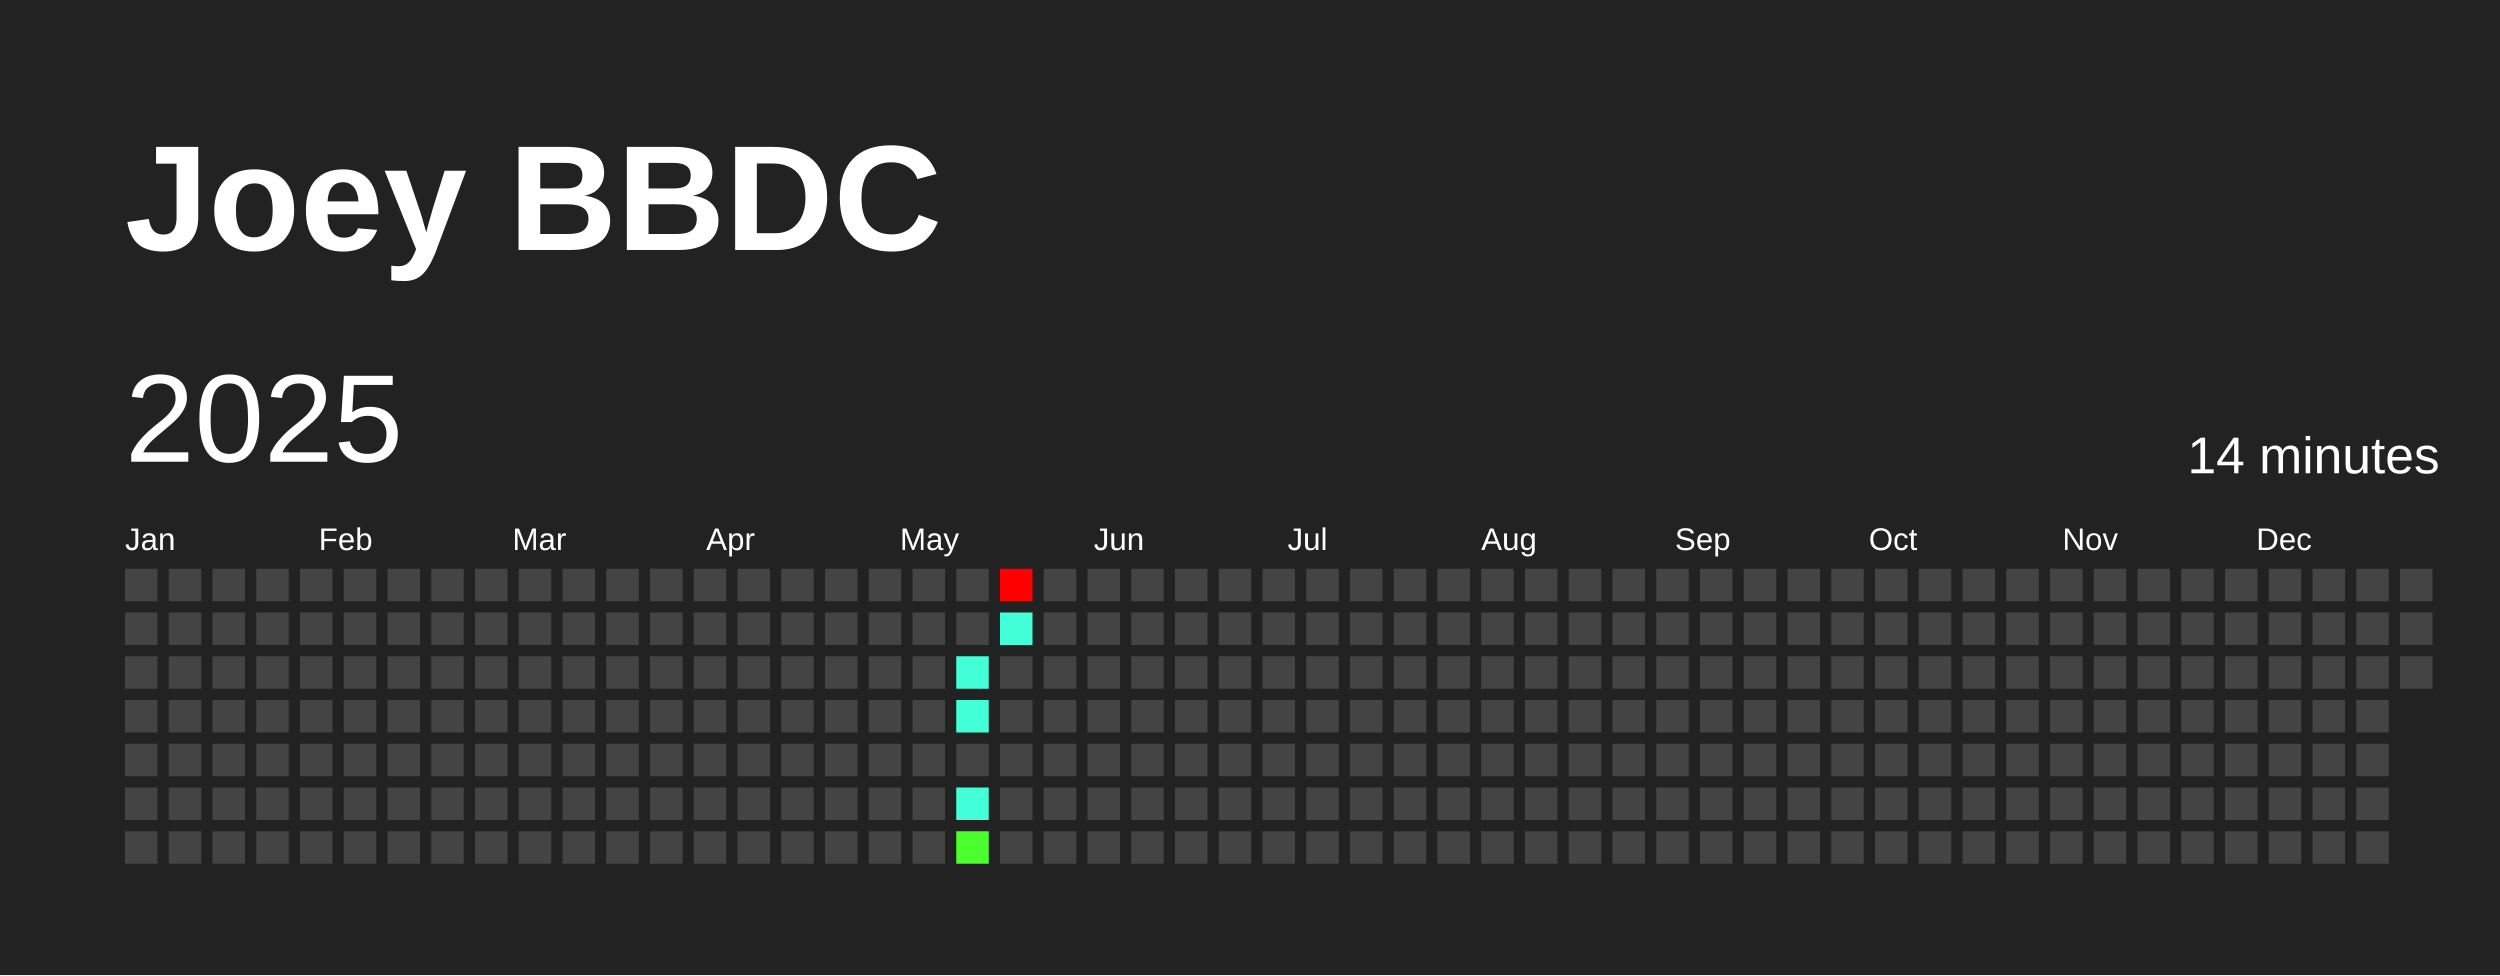
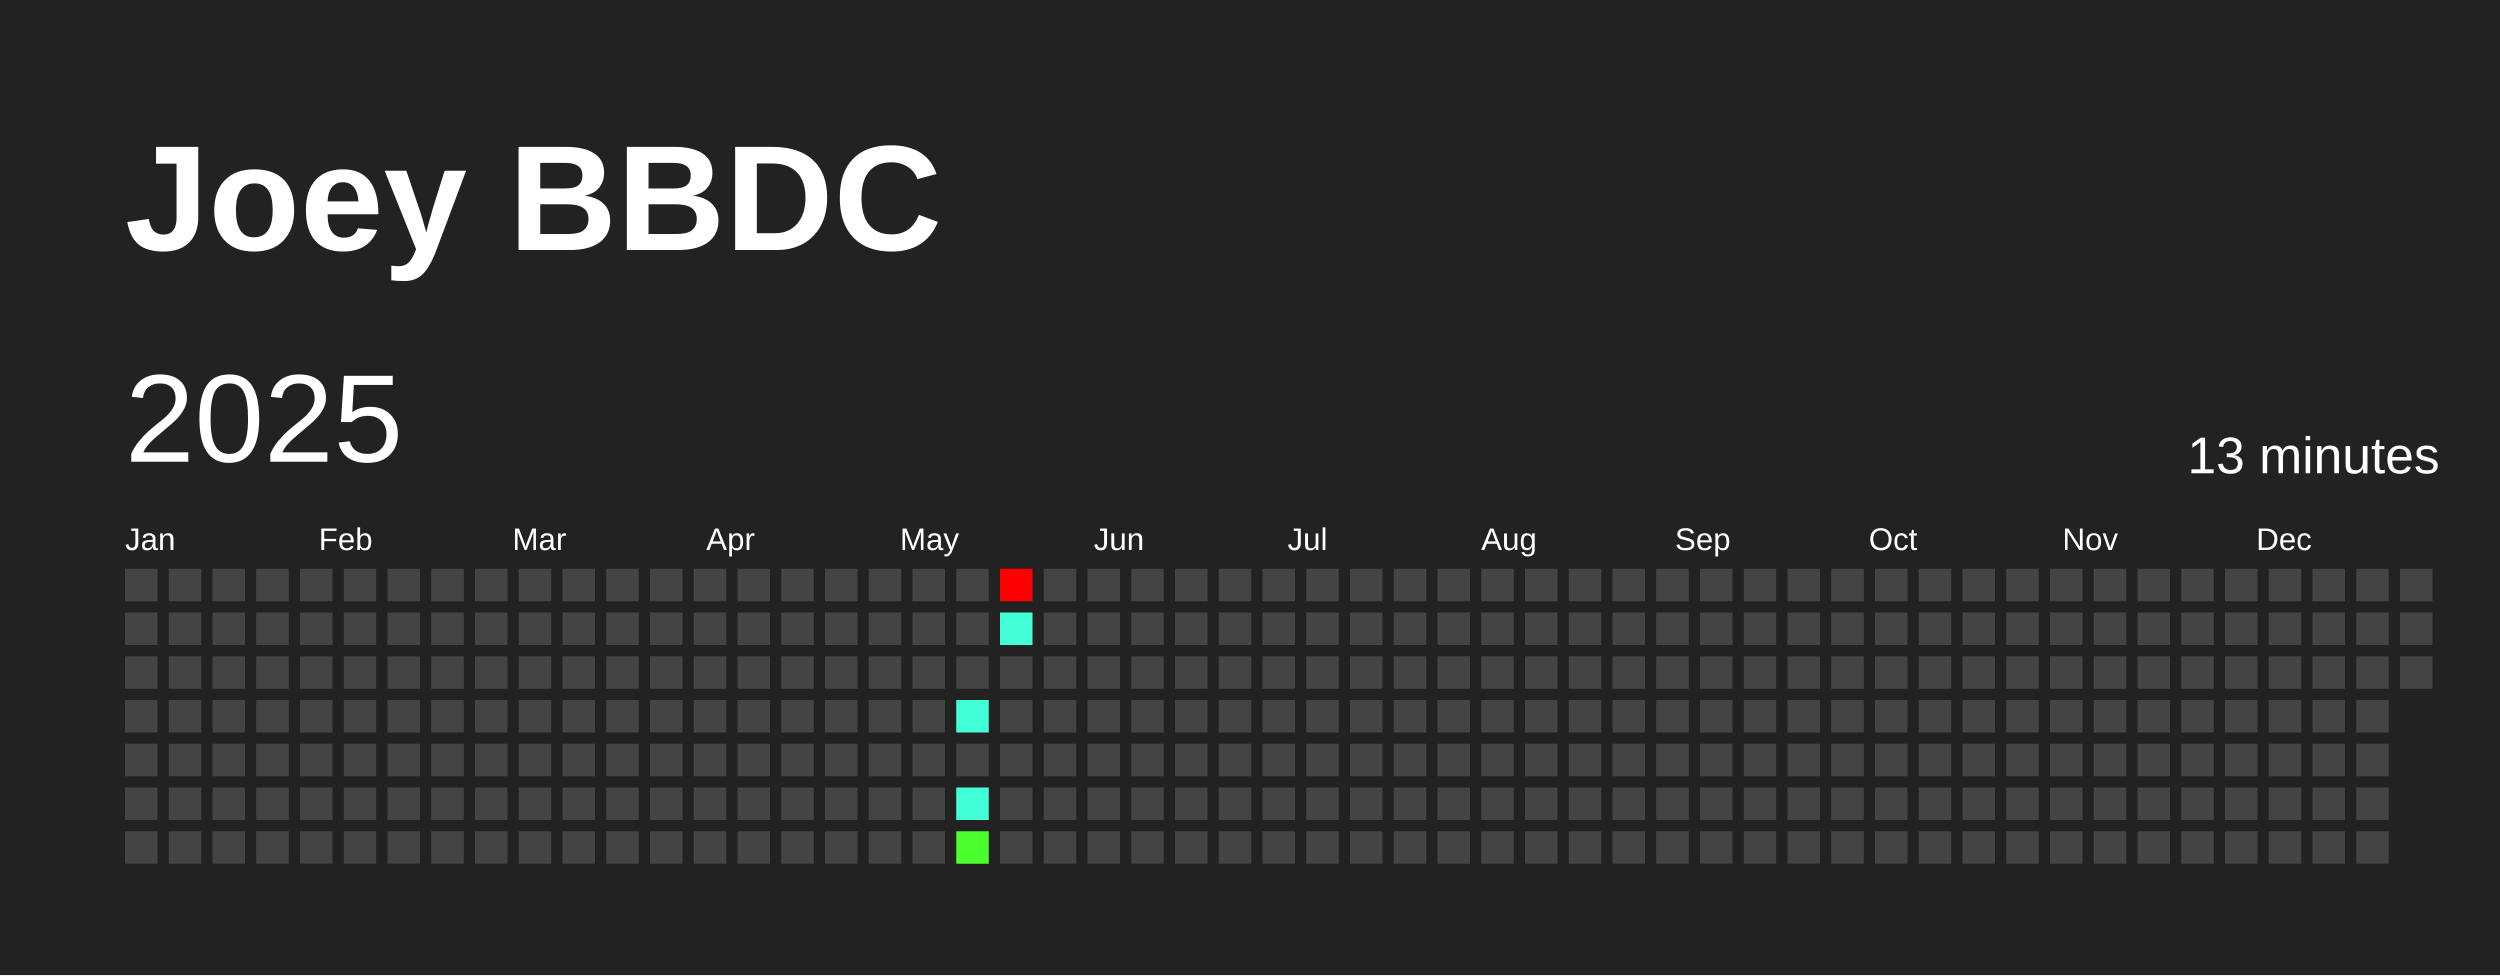
<svg xmlns="http://www.w3.org/2000/svg" baseProfile="full" height="78mm" version="1.1" viewBox="0,0,200,78" width="200mm">
  <defs />
  <rect fill="#222222" height="78" width="200" x="0" y="0" />
  <text fill="#FFFFFF" style="font-size:12px; font-family:Arial; font-weight:bold;" x="10" y="20">Joey BBDC</text>
  <text dominant-baseline="hanging" fill="#FFFFFF" style="font-size:10.0px; font-family:Arial;" x="10" y="30">2025</text>
-   <text dominant-baseline="hanging" fill="#FFFFFF" style="font-size:4.125px; font-family:Arial;" x="175" y="35">14 minutes</text>
+   <text dominant-baseline="hanging" fill="#FFFFFF" style="font-size:4.125px; font-family:Arial;" x="175" y="35">13 minutes</text>
  <text fill="#FFFFFF" style="font-size:2.5px; font-family:Arial" x="10.0" y="44">Jan</text>
  <text fill="#FFFFFF" style="font-size:2.5px; font-family:Arial" x="25.5" y="44">Feb</text>
  <text fill="#FFFFFF" style="font-size:2.5px; font-family:Arial" x="41.0" y="44">Mar</text>
  <text fill="#FFFFFF" style="font-size:2.5px; font-family:Arial" x="56.5" y="44">Apr</text>
  <text fill="#FFFFFF" style="font-size:2.5px; font-family:Arial" x="72.0" y="44">May</text>
  <text fill="#FFFFFF" style="font-size:2.5px; font-family:Arial" x="87.5" y="44">Jun</text>
  <text fill="#FFFFFF" style="font-size:2.5px; font-family:Arial" x="103.0" y="44">Jul</text>
  <text fill="#FFFFFF" style="font-size:2.5px; font-family:Arial" x="118.5" y="44">Aug</text>
  <text fill="#FFFFFF" style="font-size:2.5px; font-family:Arial" x="134.0" y="44">Sep</text>
  <text fill="#FFFFFF" style="font-size:2.5px; font-family:Arial" x="149.5" y="44">Oct</text>
  <text fill="#FFFFFF" style="font-size:2.5px; font-family:Arial" x="165.0" y="44">Nov</text>
  <text fill="#FFFFFF" style="font-size:2.5px; font-family:Arial" x="180.5" y="44">Dec</text>
  <rect fill="#444444" height="2.6" width="2.6" x="10.0" y="45.5" />
  <rect fill="#444444" height="2.6" width="2.6" x="10.0" y="49.0" />
  <rect fill="#444444" height="2.6" width="2.6" x="10.0" y="52.5" />
  <rect fill="#444444" height="2.6" width="2.6" x="10.0" y="56.0" />
  <rect fill="#444444" height="2.6" width="2.6" x="10.0" y="59.5" />
  <rect fill="#444444" height="2.6" width="2.6" x="10.0" y="63.0" />
  <rect fill="#444444" height="2.6" width="2.6" x="10.0" y="66.5" />
  <rect fill="#444444" height="2.6" width="2.6" x="13.5" y="45.5" />
  <rect fill="#444444" height="2.6" width="2.6" x="13.5" y="49.0" />
  <rect fill="#444444" height="2.6" width="2.6" x="13.5" y="52.5" />
  <rect fill="#444444" height="2.6" width="2.6" x="13.5" y="56.0" />
  <rect fill="#444444" height="2.6" width="2.6" x="13.5" y="59.5" />
  <rect fill="#444444" height="2.6" width="2.6" x="13.5" y="63.0" />
  <rect fill="#444444" height="2.6" width="2.6" x="13.5" y="66.5" />
  <rect fill="#444444" height="2.6" width="2.6" x="17.0" y="45.5" />
  <rect fill="#444444" height="2.6" width="2.6" x="17.0" y="49.0" />
  <rect fill="#444444" height="2.6" width="2.6" x="17.0" y="52.5" />
  <rect fill="#444444" height="2.6" width="2.6" x="17.0" y="56.0" />
  <rect fill="#444444" height="2.6" width="2.6" x="17.0" y="59.5" />
  <rect fill="#444444" height="2.6" width="2.6" x="17.0" y="63.0" />
  <rect fill="#444444" height="2.6" width="2.6" x="17.0" y="66.5" />
  <rect fill="#444444" height="2.6" width="2.6" x="20.5" y="45.5" />
  <rect fill="#444444" height="2.6" width="2.6" x="20.5" y="49.0" />
  <rect fill="#444444" height="2.6" width="2.6" x="20.5" y="52.5" />
  <rect fill="#444444" height="2.6" width="2.6" x="20.5" y="56.0" />
  <rect fill="#444444" height="2.6" width="2.6" x="20.5" y="59.5" />
  <rect fill="#444444" height="2.6" width="2.6" x="20.5" y="63.0" />
  <rect fill="#444444" height="2.6" width="2.6" x="20.5" y="66.5" />
  <rect fill="#444444" height="2.6" width="2.6" x="24.0" y="45.5" />
  <rect fill="#444444" height="2.6" width="2.6" x="24.0" y="49.0" />
  <rect fill="#444444" height="2.6" width="2.6" x="24.0" y="52.5" />
  <rect fill="#444444" height="2.6" width="2.6" x="24.0" y="56.0" />
  <rect fill="#444444" height="2.6" width="2.6" x="24.0" y="59.5" />
  <rect fill="#444444" height="2.6" width="2.6" x="24.0" y="63.0" />
  <rect fill="#444444" height="2.6" width="2.6" x="24.0" y="66.5" />
  <rect fill="#444444" height="2.6" width="2.6" x="27.5" y="45.5" />
  <rect fill="#444444" height="2.6" width="2.6" x="27.5" y="49.0" />
  <rect fill="#444444" height="2.6" width="2.6" x="27.5" y="52.5" />
  <rect fill="#444444" height="2.6" width="2.6" x="27.5" y="56.0" />
  <rect fill="#444444" height="2.6" width="2.6" x="27.5" y="59.5" />
  <rect fill="#444444" height="2.6" width="2.6" x="27.5" y="63.0" />
  <rect fill="#444444" height="2.6" width="2.6" x="27.5" y="66.5" />
  <rect fill="#444444" height="2.6" width="2.6" x="31.0" y="45.5" />
  <rect fill="#444444" height="2.6" width="2.6" x="31.0" y="49.0" />
  <rect fill="#444444" height="2.6" width="2.6" x="31.0" y="52.5" />
  <rect fill="#444444" height="2.6" width="2.6" x="31.0" y="56.0" />
  <rect fill="#444444" height="2.6" width="2.6" x="31.0" y="59.5" />
  <rect fill="#444444" height="2.6" width="2.6" x="31.0" y="63.0" />
  <rect fill="#444444" height="2.6" width="2.6" x="31.0" y="66.5" />
  <rect fill="#444444" height="2.6" width="2.6" x="34.5" y="45.5" />
  <rect fill="#444444" height="2.6" width="2.6" x="34.5" y="49.0" />
  <rect fill="#444444" height="2.6" width="2.6" x="34.5" y="52.5" />
  <rect fill="#444444" height="2.6" width="2.6" x="34.5" y="56.0" />
  <rect fill="#444444" height="2.6" width="2.6" x="34.5" y="59.5" />
  <rect fill="#444444" height="2.6" width="2.6" x="34.5" y="63.0" />
  <rect fill="#444444" height="2.6" width="2.6" x="34.5" y="66.5" />
  <rect fill="#444444" height="2.6" width="2.6" x="38.0" y="45.5" />
  <rect fill="#444444" height="2.6" width="2.6" x="38.0" y="49.0" />
  <rect fill="#444444" height="2.6" width="2.6" x="38.0" y="52.5" />
  <rect fill="#444444" height="2.6" width="2.6" x="38.0" y="56.0" />
  <rect fill="#444444" height="2.6" width="2.6" x="38.0" y="59.5" />
  <rect fill="#444444" height="2.6" width="2.6" x="38.0" y="63.0" />
  <rect fill="#444444" height="2.6" width="2.6" x="38.0" y="66.5" />
  <rect fill="#444444" height="2.6" width="2.6" x="41.5" y="45.5" />
  <rect fill="#444444" height="2.6" width="2.6" x="41.5" y="49.0" />
  <rect fill="#444444" height="2.6" width="2.6" x="41.5" y="52.5" />
  <rect fill="#444444" height="2.6" width="2.6" x="41.5" y="56.0" />
  <rect fill="#444444" height="2.6" width="2.6" x="41.5" y="59.5" />
  <rect fill="#444444" height="2.6" width="2.6" x="41.5" y="63.0" />
  <rect fill="#444444" height="2.6" width="2.6" x="41.5" y="66.5" />
  <rect fill="#444444" height="2.6" width="2.6" x="45.0" y="45.5" />
  <rect fill="#444444" height="2.6" width="2.6" x="45.0" y="49.0" />
  <rect fill="#444444" height="2.6" width="2.6" x="45.0" y="52.5" />
  <rect fill="#444444" height="2.6" width="2.6" x="45.0" y="56.0" />
  <rect fill="#444444" height="2.6" width="2.6" x="45.0" y="59.5" />
  <rect fill="#444444" height="2.6" width="2.6" x="45.0" y="63.0" />
  <rect fill="#444444" height="2.6" width="2.6" x="45.0" y="66.5" />
  <rect fill="#444444" height="2.6" width="2.6" x="48.5" y="45.5" />
  <rect fill="#444444" height="2.6" width="2.6" x="48.5" y="49.0" />
  <rect fill="#444444" height="2.6" width="2.6" x="48.5" y="52.5" />
  <rect fill="#444444" height="2.6" width="2.6" x="48.5" y="56.0" />
  <rect fill="#444444" height="2.6" width="2.6" x="48.5" y="59.5" />
  <rect fill="#444444" height="2.6" width="2.6" x="48.5" y="63.0" />
  <rect fill="#444444" height="2.6" width="2.6" x="48.5" y="66.5" />
  <rect fill="#444444" height="2.6" width="2.6" x="52.0" y="45.5" />
  <rect fill="#444444" height="2.6" width="2.6" x="52.0" y="49.0" />
  <rect fill="#444444" height="2.6" width="2.6" x="52.0" y="52.5" />
  <rect fill="#444444" height="2.6" width="2.6" x="52.0" y="56.0" />
  <rect fill="#444444" height="2.6" width="2.6" x="52.0" y="59.5" />
  <rect fill="#444444" height="2.6" width="2.6" x="52.0" y="63.0" />
  <rect fill="#444444" height="2.6" width="2.6" x="52.0" y="66.5" />
  <rect fill="#444444" height="2.6" width="2.6" x="55.5" y="45.5" />
  <rect fill="#444444" height="2.6" width="2.6" x="55.5" y="49.0" />
  <rect fill="#444444" height="2.6" width="2.6" x="55.5" y="52.5" />
  <rect fill="#444444" height="2.6" width="2.6" x="55.5" y="56.0" />
  <rect fill="#444444" height="2.6" width="2.6" x="55.5" y="59.5" />
  <rect fill="#444444" height="2.6" width="2.6" x="55.5" y="63.0" />
  <rect fill="#444444" height="2.6" width="2.6" x="55.5" y="66.5" />
  <rect fill="#444444" height="2.6" width="2.6" x="59.0" y="45.5" />
  <rect fill="#444444" height="2.6" width="2.6" x="59.0" y="49.0" />
  <rect fill="#444444" height="2.6" width="2.6" x="59.0" y="52.5" />
  <rect fill="#444444" height="2.6" width="2.6" x="59.0" y="56.0" />
  <rect fill="#444444" height="2.6" width="2.6" x="59.0" y="59.5" />
  <rect fill="#444444" height="2.6" width="2.6" x="59.0" y="63.0" />
  <rect fill="#444444" height="2.6" width="2.6" x="59.0" y="66.5" />
  <rect fill="#444444" height="2.6" width="2.6" x="62.5" y="45.5" />
  <rect fill="#444444" height="2.6" width="2.6" x="62.5" y="49.0" />
  <rect fill="#444444" height="2.6" width="2.6" x="62.5" y="52.5" />
  <rect fill="#444444" height="2.6" width="2.6" x="62.5" y="56.0" />
  <rect fill="#444444" height="2.6" width="2.6" x="62.5" y="59.5" />
  <rect fill="#444444" height="2.6" width="2.6" x="62.5" y="63.0" />
  <rect fill="#444444" height="2.6" width="2.6" x="62.5" y="66.5" />
  <rect fill="#444444" height="2.6" width="2.6" x="66.0" y="45.5" />
  <rect fill="#444444" height="2.6" width="2.6" x="66.0" y="49.0" />
  <rect fill="#444444" height="2.6" width="2.6" x="66.0" y="52.5" />
  <rect fill="#444444" height="2.6" width="2.6" x="66.0" y="56.0" />
  <rect fill="#444444" height="2.6" width="2.6" x="66.0" y="59.5" />
  <rect fill="#444444" height="2.6" width="2.6" x="66.0" y="63.0" />
  <rect fill="#444444" height="2.6" width="2.6" x="66.0" y="66.5" />
  <rect fill="#444444" height="2.6" width="2.6" x="69.5" y="45.5" />
  <rect fill="#444444" height="2.6" width="2.6" x="69.5" y="49.0" />
  <rect fill="#444444" height="2.6" width="2.6" x="69.5" y="52.5" />
  <rect fill="#444444" height="2.6" width="2.6" x="69.5" y="56.0" />
  <rect fill="#444444" height="2.6" width="2.6" x="69.5" y="59.5" />
  <rect fill="#444444" height="2.6" width="2.6" x="69.5" y="63.0" />
  <rect fill="#444444" height="2.6" width="2.6" x="69.5" y="66.5" />
  <rect fill="#444444" height="2.6" width="2.6" x="73.0" y="45.5" />
  <rect fill="#444444" height="2.6" width="2.6" x="73.0" y="49.0" />
  <rect fill="#444444" height="2.6" width="2.6" x="73.0" y="52.5" />
  <rect fill="#444444" height="2.6" width="2.6" x="73.0" y="56.0" />
  <rect fill="#444444" height="2.6" width="2.6" x="73.0" y="59.5" />
  <rect fill="#444444" height="2.6" width="2.6" x="73.0" y="63.0" />
  <rect fill="#444444" height="2.6" width="2.6" x="73.0" y="66.5" />
  <rect fill="#444444" height="2.6" width="2.6" x="76.5" y="45.5" />
  <rect fill="#444444" height="2.6" width="2.6" x="76.5" y="49.0" />
-   <rect fill="#42ffd7" height="2.6" width="2.6" x="76.5" y="52.5" />
+   <rect fill="#444444" height="2.6" width="2.6" x="76.5" y="52.5" />
  <rect fill="#42ffd7" height="2.6" width="2.6" x="76.5" y="56.0" />
  <rect fill="#444444" height="2.6" width="2.6" x="76.5" y="59.5" />
  <rect fill="#42ffd7" height="2.6" width="2.6" x="76.5" y="63.0" />
  <rect fill="#4aff2c" height="2.6" width="2.6" x="76.5" y="66.5" />
  <rect fill="red" height="2.6" width="2.6" x="80.0" y="45.5" />
  <rect fill="#42ffd7" height="2.6" width="2.6" x="80.0" y="49.0" />
  <rect fill="#444444" height="2.6" width="2.6" x="80.0" y="52.5" />
  <rect fill="#444444" height="2.6" width="2.6" x="80.0" y="56.0" />
  <rect fill="#444444" height="2.6" width="2.6" x="80.0" y="59.5" />
  <rect fill="#444444" height="2.6" width="2.6" x="80.0" y="63.0" />
  <rect fill="#444444" height="2.6" width="2.6" x="80.0" y="66.5" />
  <rect fill="#444444" height="2.6" width="2.6" x="83.5" y="45.5" />
  <rect fill="#444444" height="2.6" width="2.6" x="83.5" y="49.0" />
  <rect fill="#444444" height="2.6" width="2.6" x="83.5" y="52.5" />
  <rect fill="#444444" height="2.6" width="2.6" x="83.5" y="56.0" />
  <rect fill="#444444" height="2.6" width="2.6" x="83.5" y="59.5" />
  <rect fill="#444444" height="2.6" width="2.6" x="83.5" y="63.0" />
  <rect fill="#444444" height="2.6" width="2.6" x="83.5" y="66.5" />
  <rect fill="#444444" height="2.6" width="2.6" x="87.0" y="45.5" />
  <rect fill="#444444" height="2.6" width="2.6" x="87.0" y="49.0" />
  <rect fill="#444444" height="2.6" width="2.6" x="87.0" y="52.5" />
  <rect fill="#444444" height="2.6" width="2.6" x="87.0" y="56.0" />
  <rect fill="#444444" height="2.6" width="2.6" x="87.0" y="59.5" />
  <rect fill="#444444" height="2.6" width="2.6" x="87.0" y="63.0" />
  <rect fill="#444444" height="2.6" width="2.6" x="87.0" y="66.5" />
  <rect fill="#444444" height="2.6" width="2.6" x="90.5" y="45.5" />
  <rect fill="#444444" height="2.6" width="2.6" x="90.5" y="49.0" />
  <rect fill="#444444" height="2.6" width="2.6" x="90.5" y="52.5" />
  <rect fill="#444444" height="2.6" width="2.6" x="90.5" y="56.0" />
  <rect fill="#444444" height="2.6" width="2.6" x="90.5" y="59.5" />
  <rect fill="#444444" height="2.6" width="2.6" x="90.5" y="63.0" />
  <rect fill="#444444" height="2.6" width="2.6" x="90.5" y="66.5" />
  <rect fill="#444444" height="2.6" width="2.6" x="94.0" y="45.5" />
  <rect fill="#444444" height="2.6" width="2.6" x="94.0" y="49.0" />
  <rect fill="#444444" height="2.6" width="2.6" x="94.0" y="52.5" />
  <rect fill="#444444" height="2.6" width="2.6" x="94.0" y="56.0" />
  <rect fill="#444444" height="2.6" width="2.6" x="94.0" y="59.5" />
  <rect fill="#444444" height="2.6" width="2.6" x="94.0" y="63.0" />
  <rect fill="#444444" height="2.6" width="2.6" x="94.0" y="66.5" />
  <rect fill="#444444" height="2.6" width="2.6" x="97.5" y="45.5" />
  <rect fill="#444444" height="2.6" width="2.6" x="97.5" y="49.0" />
  <rect fill="#444444" height="2.6" width="2.6" x="97.5" y="52.5" />
  <rect fill="#444444" height="2.6" width="2.6" x="97.5" y="56.0" />
  <rect fill="#444444" height="2.6" width="2.6" x="97.5" y="59.5" />
  <rect fill="#444444" height="2.6" width="2.6" x="97.5" y="63.0" />
  <rect fill="#444444" height="2.6" width="2.6" x="97.5" y="66.5" />
  <rect fill="#444444" height="2.6" width="2.6" x="101.0" y="45.5" />
  <rect fill="#444444" height="2.6" width="2.6" x="101.0" y="49.0" />
  <rect fill="#444444" height="2.6" width="2.6" x="101.0" y="52.5" />
  <rect fill="#444444" height="2.6" width="2.6" x="101.0" y="56.0" />
  <rect fill="#444444" height="2.6" width="2.6" x="101.0" y="59.5" />
  <rect fill="#444444" height="2.6" width="2.6" x="101.0" y="63.0" />
  <rect fill="#444444" height="2.6" width="2.6" x="101.0" y="66.5" />
  <rect fill="#444444" height="2.6" width="2.6" x="104.5" y="45.5" />
  <rect fill="#444444" height="2.6" width="2.6" x="104.5" y="49.0" />
  <rect fill="#444444" height="2.6" width="2.6" x="104.5" y="52.5" />
  <rect fill="#444444" height="2.6" width="2.6" x="104.5" y="56.0" />
  <rect fill="#444444" height="2.6" width="2.6" x="104.5" y="59.5" />
  <rect fill="#444444" height="2.6" width="2.6" x="104.5" y="63.0" />
  <rect fill="#444444" height="2.6" width="2.6" x="104.5" y="66.5" />
  <rect fill="#444444" height="2.6" width="2.6" x="108.0" y="45.5" />
  <rect fill="#444444" height="2.6" width="2.6" x="108.0" y="49.0" />
  <rect fill="#444444" height="2.6" width="2.6" x="108.0" y="52.5" />
  <rect fill="#444444" height="2.6" width="2.6" x="108.0" y="56.0" />
  <rect fill="#444444" height="2.6" width="2.6" x="108.0" y="59.5" />
  <rect fill="#444444" height="2.6" width="2.6" x="108.0" y="63.0" />
  <rect fill="#444444" height="2.6" width="2.6" x="108.0" y="66.5" />
  <rect fill="#444444" height="2.6" width="2.6" x="111.5" y="45.5" />
  <rect fill="#444444" height="2.6" width="2.6" x="111.5" y="49.0" />
  <rect fill="#444444" height="2.6" width="2.6" x="111.5" y="52.5" />
  <rect fill="#444444" height="2.6" width="2.6" x="111.5" y="56.0" />
  <rect fill="#444444" height="2.6" width="2.6" x="111.5" y="59.5" />
  <rect fill="#444444" height="2.6" width="2.6" x="111.5" y="63.0" />
  <rect fill="#444444" height="2.6" width="2.6" x="111.5" y="66.5" />
  <rect fill="#444444" height="2.6" width="2.6" x="115.0" y="45.5" />
  <rect fill="#444444" height="2.6" width="2.6" x="115.0" y="49.0" />
  <rect fill="#444444" height="2.6" width="2.6" x="115.0" y="52.5" />
  <rect fill="#444444" height="2.6" width="2.6" x="115.0" y="56.0" />
  <rect fill="#444444" height="2.6" width="2.6" x="115.0" y="59.5" />
  <rect fill="#444444" height="2.6" width="2.6" x="115.0" y="63.0" />
  <rect fill="#444444" height="2.6" width="2.6" x="115.0" y="66.5" />
  <rect fill="#444444" height="2.6" width="2.6" x="118.5" y="45.5" />
  <rect fill="#444444" height="2.6" width="2.6" x="118.5" y="49.0" />
  <rect fill="#444444" height="2.6" width="2.6" x="118.5" y="52.5" />
  <rect fill="#444444" height="2.6" width="2.6" x="118.5" y="56.0" />
  <rect fill="#444444" height="2.6" width="2.6" x="118.5" y="59.5" />
  <rect fill="#444444" height="2.6" width="2.6" x="118.5" y="63.0" />
  <rect fill="#444444" height="2.6" width="2.6" x="118.5" y="66.5" />
  <rect fill="#444444" height="2.6" width="2.6" x="122.0" y="45.5" />
  <rect fill="#444444" height="2.6" width="2.6" x="122.0" y="49.0" />
  <rect fill="#444444" height="2.6" width="2.6" x="122.0" y="52.5" />
  <rect fill="#444444" height="2.6" width="2.6" x="122.0" y="56.0" />
  <rect fill="#444444" height="2.6" width="2.6" x="122.0" y="59.5" />
  <rect fill="#444444" height="2.6" width="2.6" x="122.0" y="63.0" />
  <rect fill="#444444" height="2.6" width="2.6" x="122.0" y="66.5" />
  <rect fill="#444444" height="2.6" width="2.6" x="125.5" y="45.5" />
  <rect fill="#444444" height="2.6" width="2.6" x="125.5" y="49.0" />
  <rect fill="#444444" height="2.6" width="2.6" x="125.5" y="52.5" />
  <rect fill="#444444" height="2.6" width="2.6" x="125.5" y="56.0" />
  <rect fill="#444444" height="2.6" width="2.6" x="125.5" y="59.5" />
  <rect fill="#444444" height="2.6" width="2.6" x="125.5" y="63.0" />
  <rect fill="#444444" height="2.6" width="2.6" x="125.5" y="66.5" />
  <rect fill="#444444" height="2.6" width="2.6" x="129.0" y="45.5" />
  <rect fill="#444444" height="2.6" width="2.6" x="129.0" y="49.0" />
  <rect fill="#444444" height="2.6" width="2.6" x="129.0" y="52.5" />
  <rect fill="#444444" height="2.6" width="2.6" x="129.0" y="56.0" />
  <rect fill="#444444" height="2.6" width="2.6" x="129.0" y="59.5" />
  <rect fill="#444444" height="2.6" width="2.6" x="129.0" y="63.0" />
  <rect fill="#444444" height="2.6" width="2.6" x="129.0" y="66.5" />
  <rect fill="#444444" height="2.6" width="2.6" x="132.5" y="45.5" />
  <rect fill="#444444" height="2.6" width="2.6" x="132.5" y="49.0" />
  <rect fill="#444444" height="2.6" width="2.6" x="132.5" y="52.5" />
  <rect fill="#444444" height="2.6" width="2.6" x="132.5" y="56.0" />
  <rect fill="#444444" height="2.6" width="2.6" x="132.5" y="59.5" />
  <rect fill="#444444" height="2.6" width="2.6" x="132.5" y="63.0" />
  <rect fill="#444444" height="2.6" width="2.6" x="132.5" y="66.5" />
  <rect fill="#444444" height="2.6" width="2.6" x="136.0" y="45.5" />
  <rect fill="#444444" height="2.6" width="2.6" x="136.0" y="49.0" />
  <rect fill="#444444" height="2.6" width="2.6" x="136.0" y="52.5" />
  <rect fill="#444444" height="2.6" width="2.6" x="136.0" y="56.0" />
  <rect fill="#444444" height="2.6" width="2.6" x="136.0" y="59.5" />
  <rect fill="#444444" height="2.6" width="2.6" x="136.0" y="63.0" />
  <rect fill="#444444" height="2.6" width="2.6" x="136.0" y="66.5" />
  <rect fill="#444444" height="2.6" width="2.6" x="139.5" y="45.5" />
  <rect fill="#444444" height="2.6" width="2.6" x="139.5" y="49.0" />
  <rect fill="#444444" height="2.6" width="2.6" x="139.5" y="52.5" />
  <rect fill="#444444" height="2.6" width="2.6" x="139.5" y="56.0" />
  <rect fill="#444444" height="2.6" width="2.6" x="139.5" y="59.5" />
  <rect fill="#444444" height="2.6" width="2.6" x="139.5" y="63.0" />
  <rect fill="#444444" height="2.6" width="2.6" x="139.5" y="66.5" />
  <rect fill="#444444" height="2.6" width="2.6" x="143.0" y="45.5" />
  <rect fill="#444444" height="2.6" width="2.6" x="143.0" y="49.0" />
  <rect fill="#444444" height="2.6" width="2.6" x="143.0" y="52.5" />
  <rect fill="#444444" height="2.6" width="2.6" x="143.0" y="56.0" />
  <rect fill="#444444" height="2.6" width="2.6" x="143.0" y="59.5" />
  <rect fill="#444444" height="2.6" width="2.6" x="143.0" y="63.0" />
  <rect fill="#444444" height="2.6" width="2.6" x="143.0" y="66.5" />
  <rect fill="#444444" height="2.6" width="2.6" x="146.5" y="45.5" />
  <rect fill="#444444" height="2.6" width="2.6" x="146.5" y="49.0" />
  <rect fill="#444444" height="2.6" width="2.6" x="146.5" y="52.5" />
  <rect fill="#444444" height="2.6" width="2.6" x="146.5" y="56.0" />
  <rect fill="#444444" height="2.6" width="2.6" x="146.5" y="59.5" />
  <rect fill="#444444" height="2.6" width="2.6" x="146.5" y="63.0" />
  <rect fill="#444444" height="2.6" width="2.6" x="146.5" y="66.5" />
  <rect fill="#444444" height="2.6" width="2.6" x="150.0" y="45.5" />
  <rect fill="#444444" height="2.6" width="2.6" x="150.0" y="49.0" />
  <rect fill="#444444" height="2.6" width="2.6" x="150.0" y="52.5" />
  <rect fill="#444444" height="2.6" width="2.6" x="150.0" y="56.0" />
  <rect fill="#444444" height="2.6" width="2.6" x="150.0" y="59.5" />
  <rect fill="#444444" height="2.6" width="2.6" x="150.0" y="63.0" />
  <rect fill="#444444" height="2.6" width="2.6" x="150.0" y="66.5" />
  <rect fill="#444444" height="2.6" width="2.6" x="153.5" y="45.5" />
  <rect fill="#444444" height="2.6" width="2.6" x="153.5" y="49.0" />
  <rect fill="#444444" height="2.6" width="2.6" x="153.5" y="52.5" />
  <rect fill="#444444" height="2.6" width="2.6" x="153.5" y="56.0" />
  <rect fill="#444444" height="2.6" width="2.6" x="153.5" y="59.5" />
  <rect fill="#444444" height="2.6" width="2.6" x="153.5" y="63.0" />
  <rect fill="#444444" height="2.6" width="2.6" x="153.5" y="66.5" />
  <rect fill="#444444" height="2.6" width="2.6" x="157.0" y="45.5" />
  <rect fill="#444444" height="2.6" width="2.6" x="157.0" y="49.0" />
  <rect fill="#444444" height="2.6" width="2.6" x="157.0" y="52.5" />
  <rect fill="#444444" height="2.6" width="2.6" x="157.0" y="56.0" />
  <rect fill="#444444" height="2.6" width="2.6" x="157.0" y="59.5" />
  <rect fill="#444444" height="2.6" width="2.6" x="157.0" y="63.0" />
  <rect fill="#444444" height="2.6" width="2.6" x="157.0" y="66.5" />
  <rect fill="#444444" height="2.6" width="2.6" x="160.5" y="45.5" />
  <rect fill="#444444" height="2.6" width="2.6" x="160.5" y="49.0" />
  <rect fill="#444444" height="2.6" width="2.6" x="160.5" y="52.5" />
  <rect fill="#444444" height="2.6" width="2.6" x="160.5" y="56.0" />
  <rect fill="#444444" height="2.6" width="2.6" x="160.5" y="59.5" />
  <rect fill="#444444" height="2.6" width="2.6" x="160.5" y="63.0" />
  <rect fill="#444444" height="2.6" width="2.6" x="160.5" y="66.5" />
  <rect fill="#444444" height="2.6" width="2.6" x="164.0" y="45.5" />
  <rect fill="#444444" height="2.6" width="2.6" x="164.0" y="49.0" />
  <rect fill="#444444" height="2.6" width="2.6" x="164.0" y="52.5" />
  <rect fill="#444444" height="2.6" width="2.6" x="164.0" y="56.0" />
  <rect fill="#444444" height="2.6" width="2.6" x="164.0" y="59.5" />
  <rect fill="#444444" height="2.6" width="2.6" x="164.0" y="63.0" />
  <rect fill="#444444" height="2.6" width="2.6" x="164.0" y="66.5" />
  <rect fill="#444444" height="2.6" width="2.6" x="167.5" y="45.5" />
  <rect fill="#444444" height="2.6" width="2.6" x="167.5" y="49.0" />
  <rect fill="#444444" height="2.6" width="2.6" x="167.5" y="52.5" />
  <rect fill="#444444" height="2.6" width="2.6" x="167.5" y="56.0" />
  <rect fill="#444444" height="2.6" width="2.6" x="167.5" y="59.5" />
  <rect fill="#444444" height="2.6" width="2.6" x="167.5" y="63.0" />
  <rect fill="#444444" height="2.6" width="2.6" x="167.5" y="66.5" />
  <rect fill="#444444" height="2.6" width="2.6" x="171.0" y="45.5" />
  <rect fill="#444444" height="2.6" width="2.6" x="171.0" y="49.0" />
  <rect fill="#444444" height="2.6" width="2.6" x="171.0" y="52.5" />
  <rect fill="#444444" height="2.6" width="2.6" x="171.0" y="56.0" />
  <rect fill="#444444" height="2.6" width="2.6" x="171.0" y="59.5" />
  <rect fill="#444444" height="2.6" width="2.6" x="171.0" y="63.0" />
  <rect fill="#444444" height="2.6" width="2.6" x="171.0" y="66.5" />
  <rect fill="#444444" height="2.6" width="2.6" x="174.5" y="45.5" />
  <rect fill="#444444" height="2.6" width="2.6" x="174.5" y="49.0" />
  <rect fill="#444444" height="2.6" width="2.6" x="174.5" y="52.5" />
  <rect fill="#444444" height="2.6" width="2.6" x="174.5" y="56.0" />
  <rect fill="#444444" height="2.6" width="2.6" x="174.5" y="59.5" />
  <rect fill="#444444" height="2.6" width="2.6" x="174.5" y="63.0" />
  <rect fill="#444444" height="2.6" width="2.6" x="174.5" y="66.5" />
  <rect fill="#444444" height="2.6" width="2.6" x="178.0" y="45.5" />
  <rect fill="#444444" height="2.6" width="2.6" x="178.0" y="49.0" />
  <rect fill="#444444" height="2.6" width="2.6" x="178.0" y="52.5" />
  <rect fill="#444444" height="2.6" width="2.6" x="178.0" y="56.0" />
  <rect fill="#444444" height="2.6" width="2.6" x="178.0" y="59.5" />
  <rect fill="#444444" height="2.6" width="2.6" x="178.0" y="63.0" />
  <rect fill="#444444" height="2.6" width="2.6" x="178.0" y="66.5" />
  <rect fill="#444444" height="2.6" width="2.6" x="181.5" y="45.5" />
  <rect fill="#444444" height="2.6" width="2.6" x="181.5" y="49.0" />
  <rect fill="#444444" height="2.6" width="2.6" x="181.5" y="52.5" />
  <rect fill="#444444" height="2.6" width="2.6" x="181.5" y="56.0" />
  <rect fill="#444444" height="2.6" width="2.6" x="181.5" y="59.5" />
  <rect fill="#444444" height="2.6" width="2.6" x="181.5" y="63.0" />
  <rect fill="#444444" height="2.6" width="2.6" x="181.5" y="66.5" />
  <rect fill="#444444" height="2.6" width="2.6" x="185.0" y="45.5" />
  <rect fill="#444444" height="2.6" width="2.6" x="185.0" y="49.0" />
  <rect fill="#444444" height="2.6" width="2.6" x="185.0" y="52.5" />
  <rect fill="#444444" height="2.6" width="2.6" x="185.0" y="56.0" />
  <rect fill="#444444" height="2.6" width="2.6" x="185.0" y="59.5" />
  <rect fill="#444444" height="2.6" width="2.6" x="185.0" y="63.0" />
  <rect fill="#444444" height="2.6" width="2.6" x="185.0" y="66.5" />
  <rect fill="#444444" height="2.6" width="2.6" x="188.5" y="45.5" />
  <rect fill="#444444" height="2.6" width="2.6" x="188.5" y="49.0" />
  <rect fill="#444444" height="2.6" width="2.6" x="188.5" y="52.5" />
  <rect fill="#444444" height="2.6" width="2.6" x="188.5" y="56.0" />
  <rect fill="#444444" height="2.6" width="2.6" x="188.5" y="59.5" />
  <rect fill="#444444" height="2.6" width="2.6" x="188.5" y="63.0" />
  <rect fill="#444444" height="2.6" width="2.6" x="188.5" y="66.5" />
  <rect fill="#444444" height="2.6" width="2.6" x="192.0" y="45.5" />
  <rect fill="#444444" height="2.6" width="2.6" x="192.0" y="49.0" />
  <rect fill="#444444" height="2.6" width="2.6" x="192.0" y="52.5" />
</svg>
